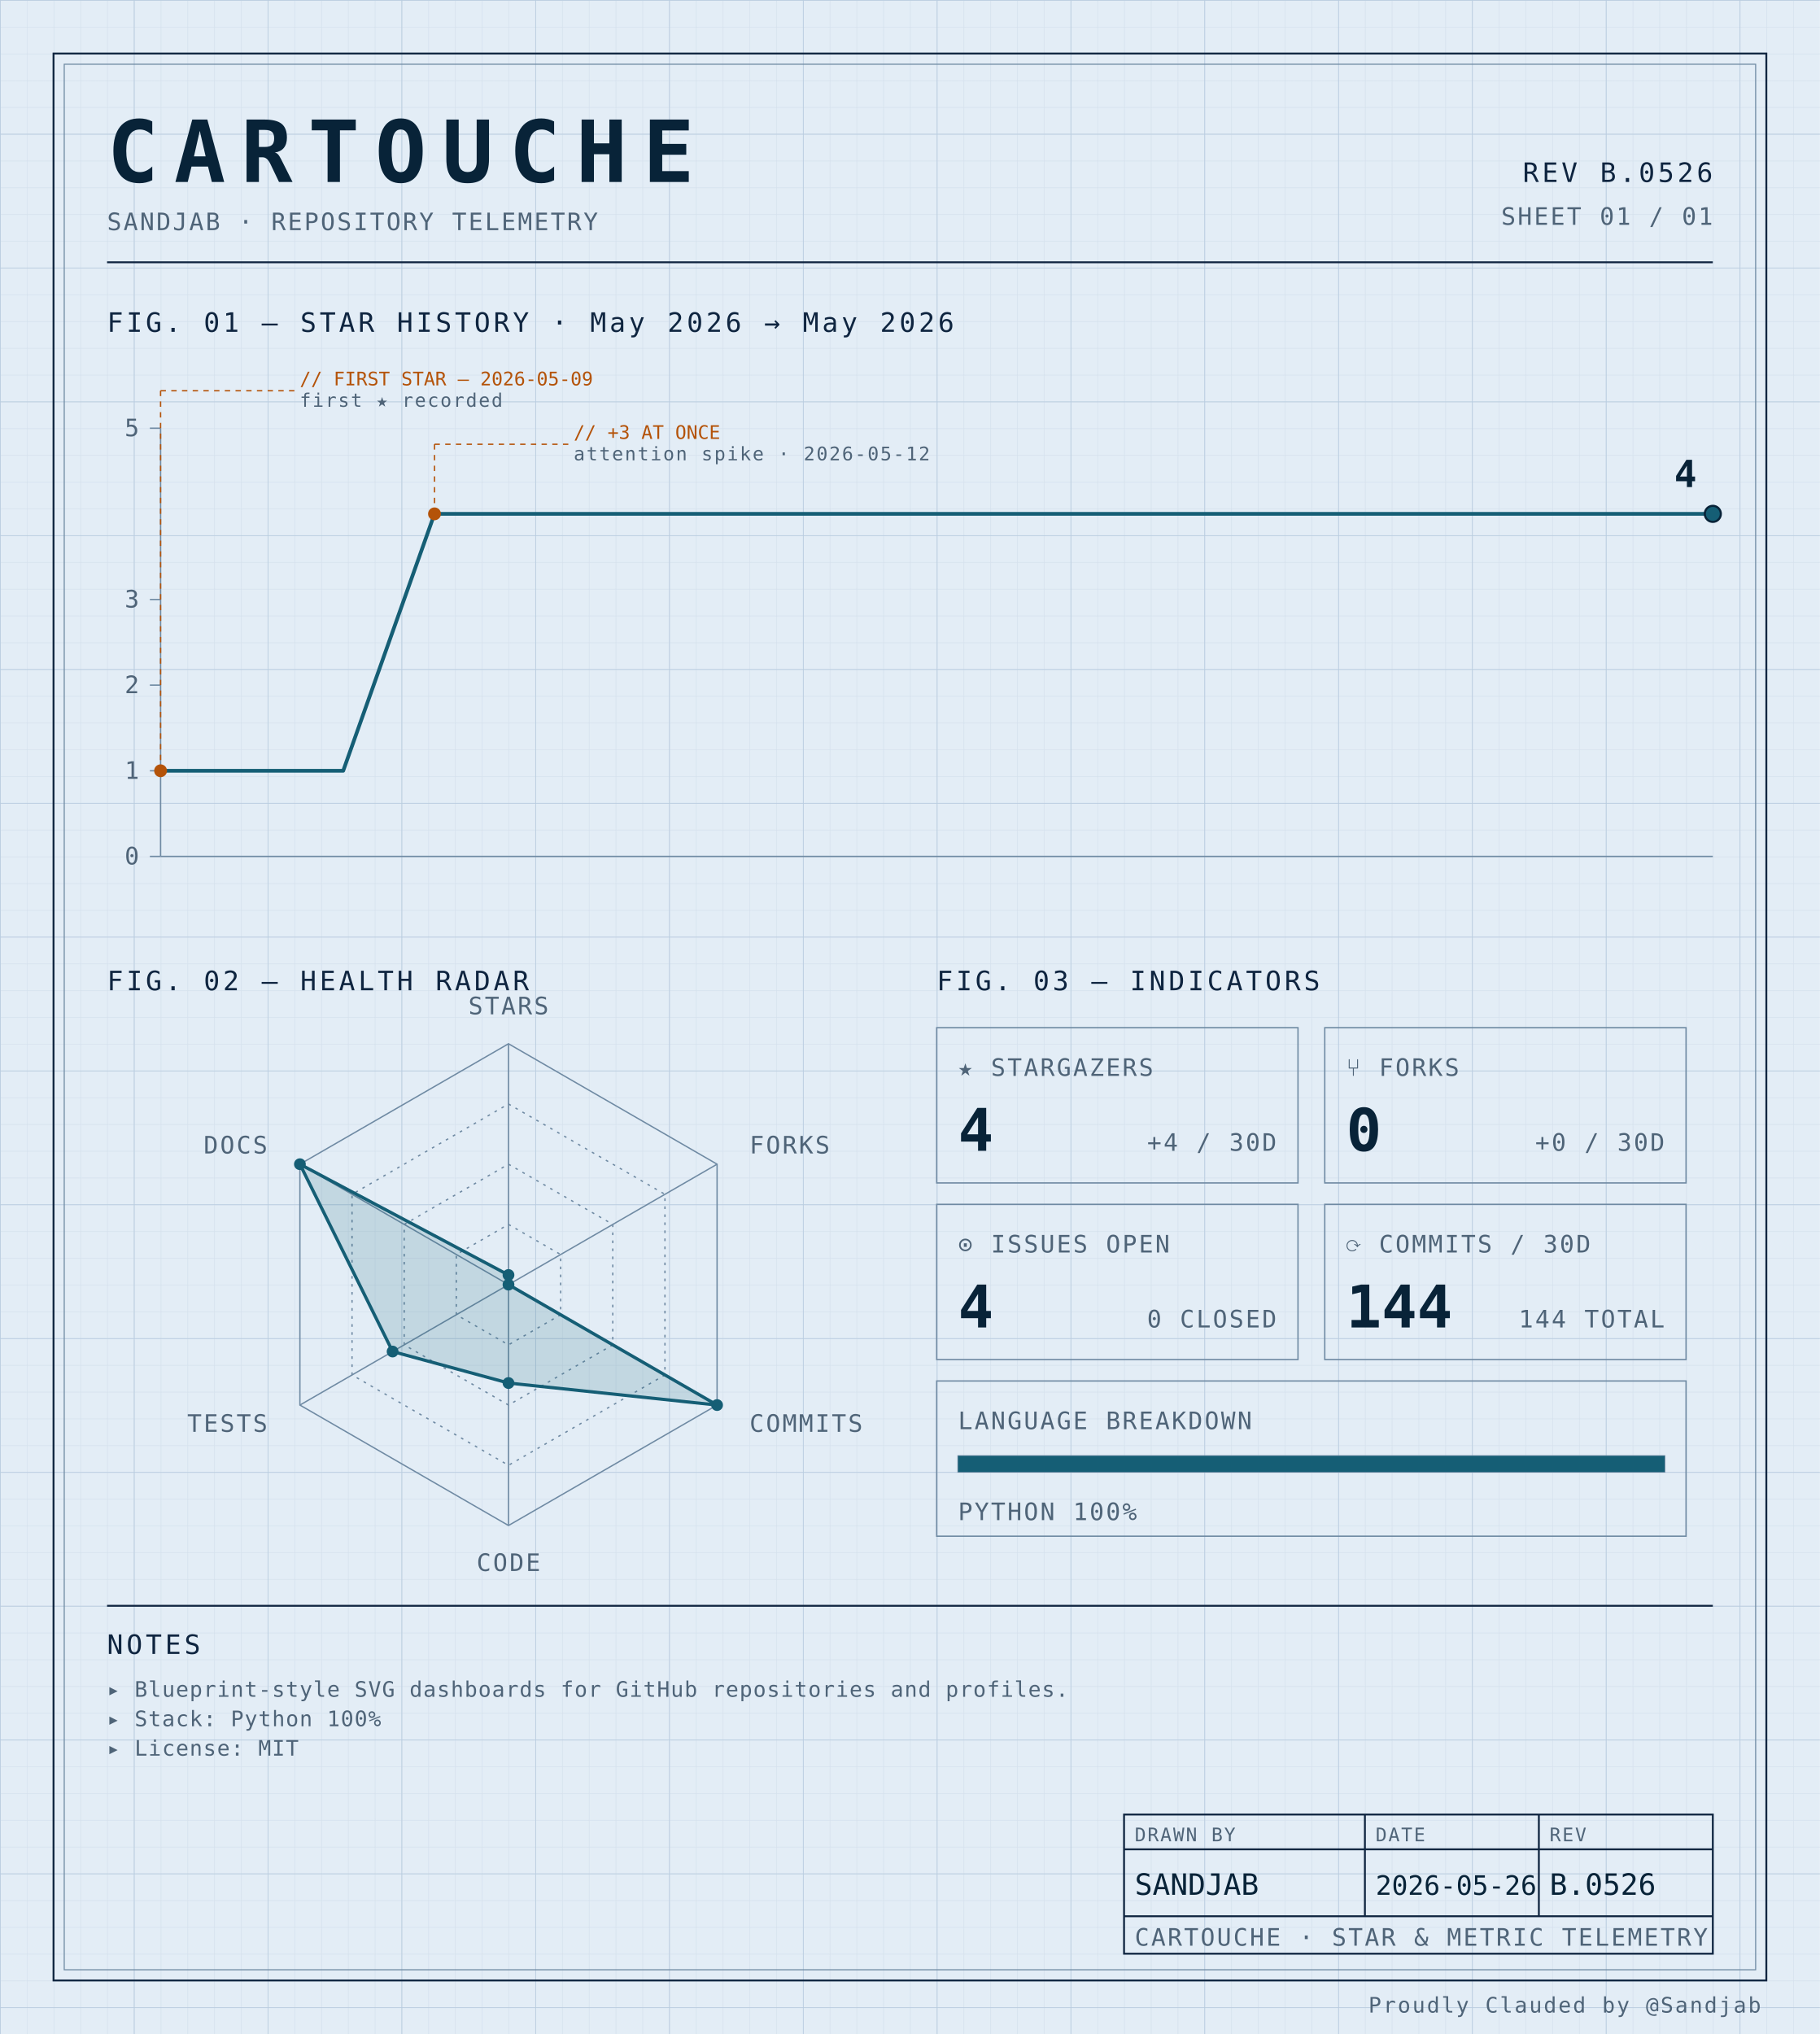
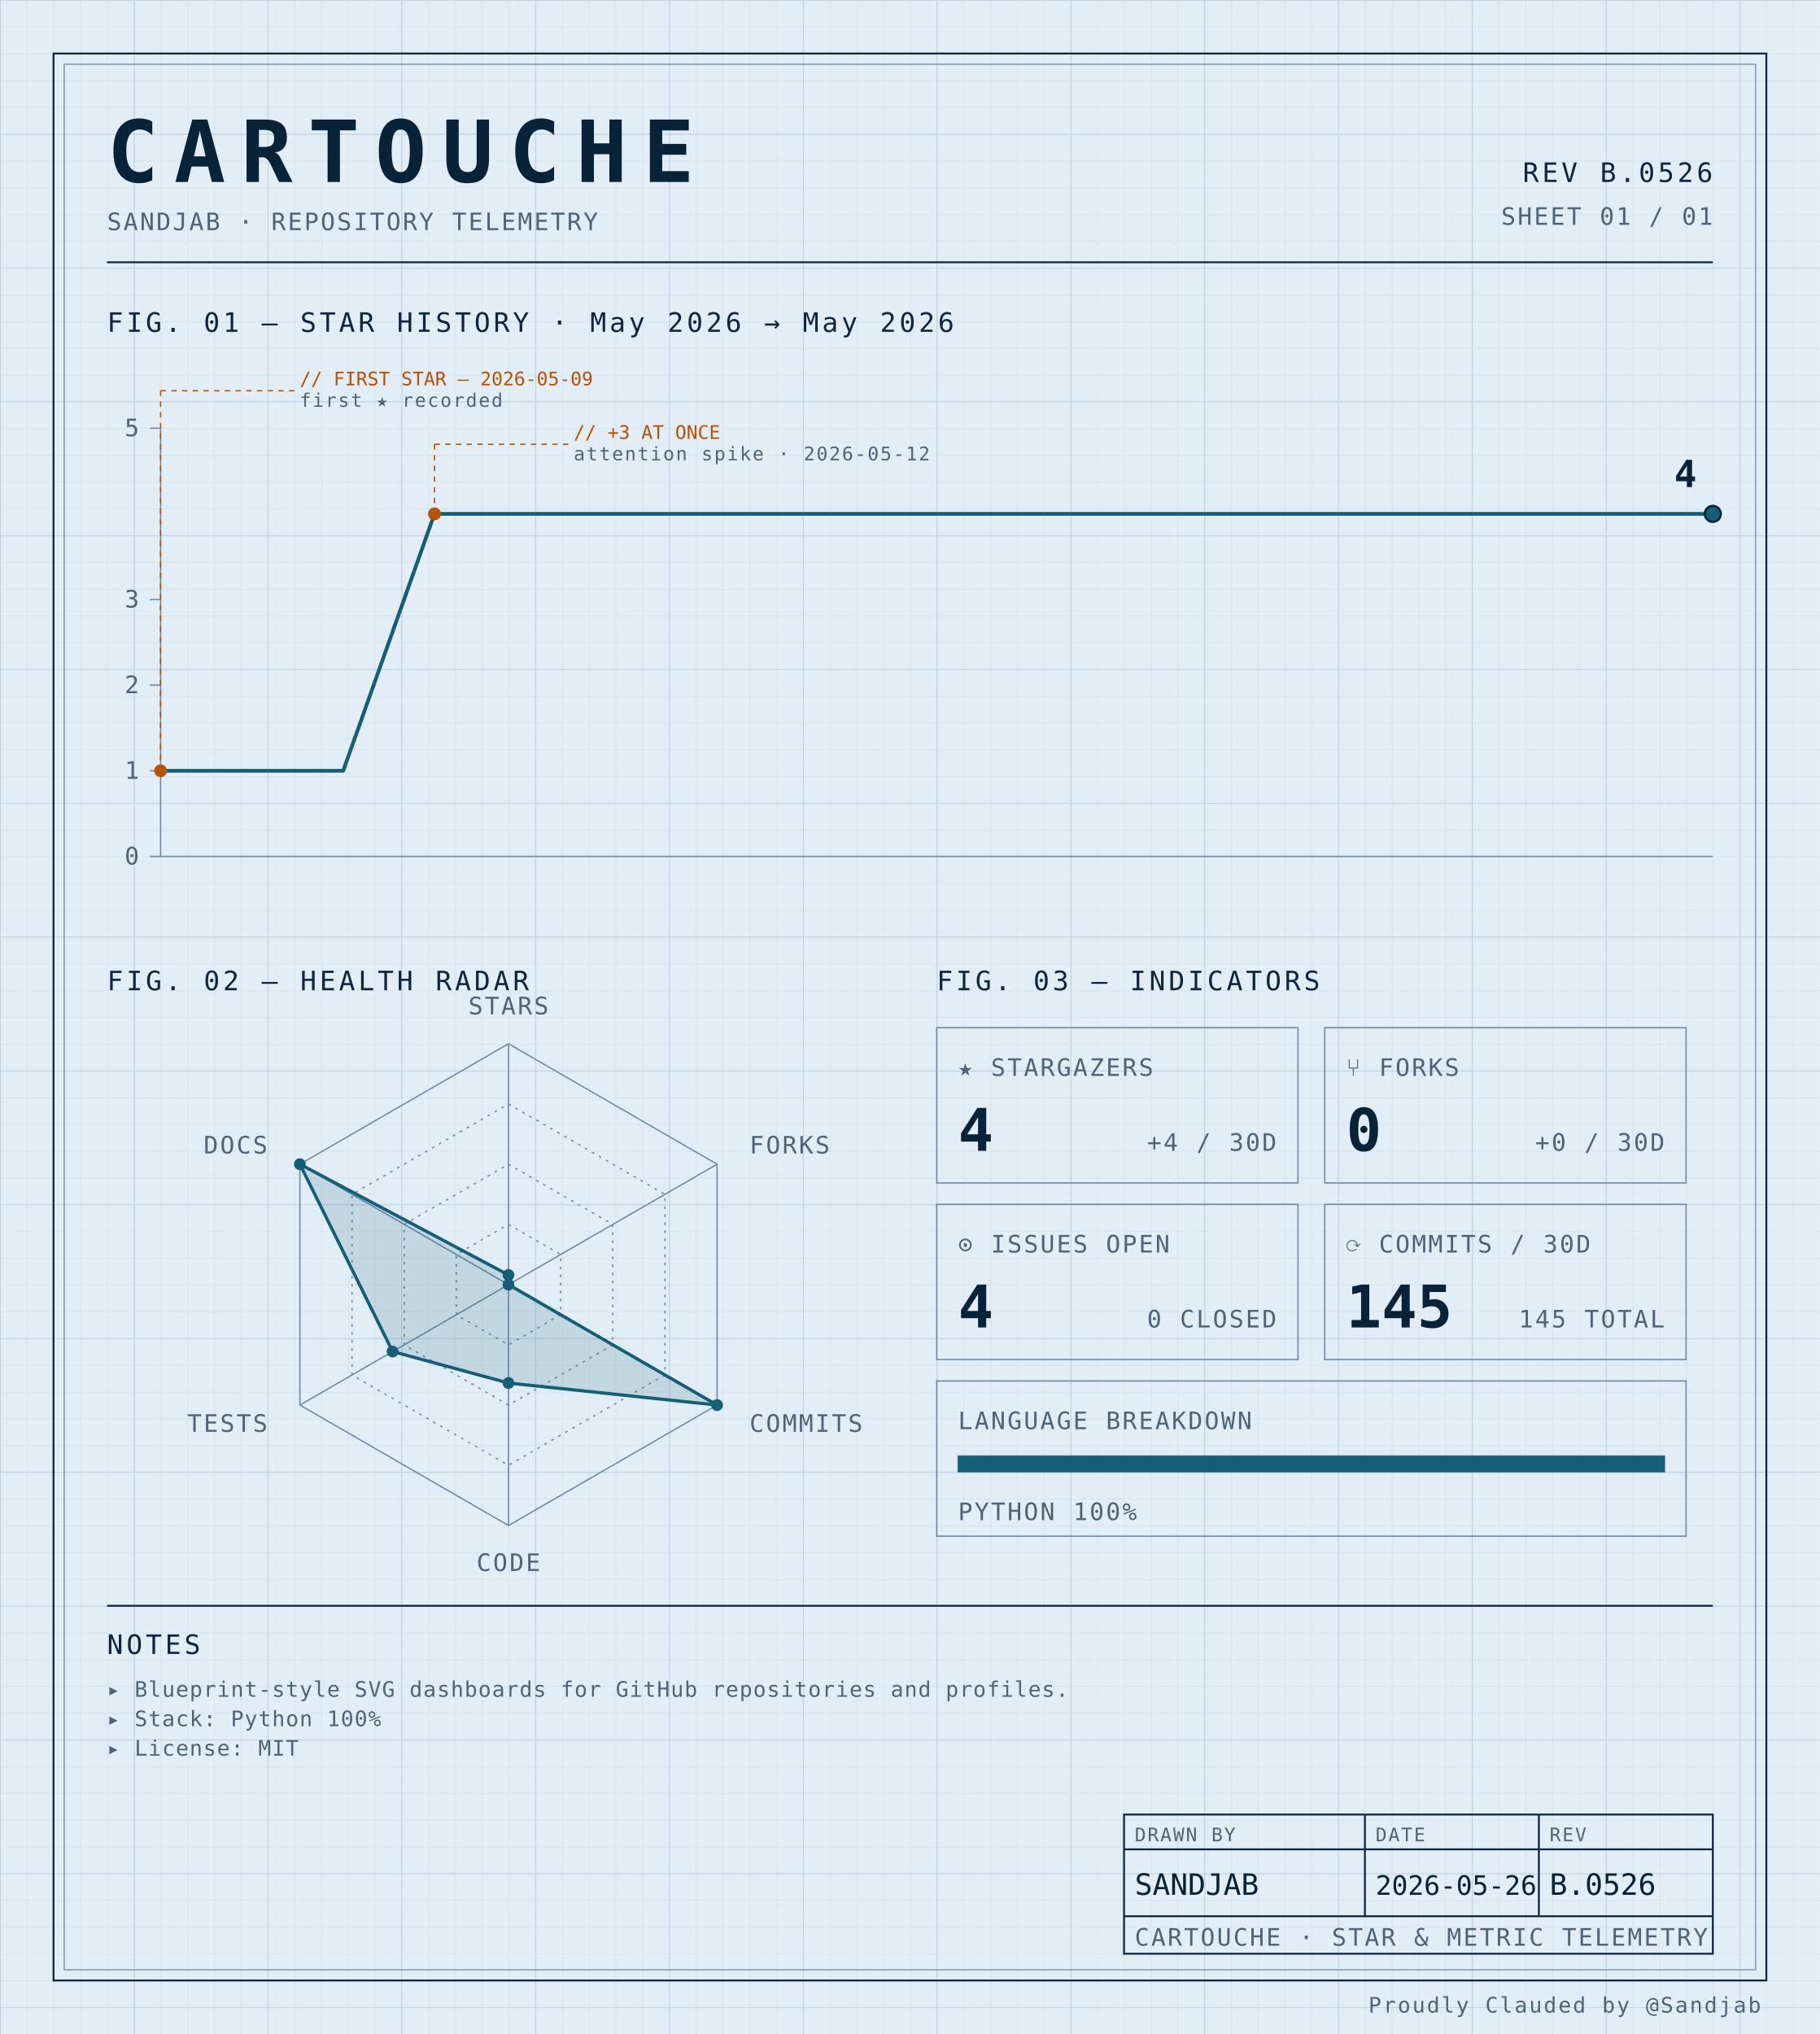
<svg xmlns="http://www.w3.org/2000/svg" width="100%" viewBox="0 0 680 760" role="img">
  <defs>
    <pattern id="grid-fine" width="10" height="10" patternUnits="userSpaceOnUse">
      <path d="M10 0H0V10" fill="none" stroke="#d4e0ec" stroke-width="0.4" />
    </pattern>
    <pattern id="grid-major" width="50" height="50" patternUnits="userSpaceOnUse">
      <path d="M50 0H0V50" fill="none" stroke="#b8cce0" stroke-width="0.5" />
    </pattern>
  </defs>
  <rect x="0" y="0" width="680" height="760" fill="#e3edf6" />
  <rect x="0" y="0" width="680" height="760" fill="url(#grid-fine)" />
  <rect x="0" y="0" width="680" height="760" fill="url(#grid-major)" />
  <rect x="20" y="20" width="640" height="720" fill="none" stroke="#0f2540" stroke-width="0.7" />
  <rect x="24" y="24" width="632" height="712" fill="none" stroke="#6f8aa3" stroke-width="0.4" />
  <text x="40" y="68" font-family="ui-monospace, 'SF Mono', 'JetBrains Mono', 'Cascadia Code', Consolas, monospace" font-size="32" font-weight="700" fill="#082338" text-anchor="start" letter-spacing="0.18em">CARTOUCHE</text>
  <text x="40" y="86" font-family="ui-monospace, 'SF Mono', 'JetBrains Mono', 'Cascadia Code', Consolas, monospace" font-size="9" font-weight="400" fill="#4f6478" text-anchor="start" letter-spacing="0.08em">SANDJAB · REPOSITORY TELEMETRY</text>
  <text x="640" y="68" font-family="ui-monospace, 'SF Mono', 'JetBrains Mono', 'Cascadia Code', Consolas, monospace" font-size="10" font-weight="400" fill="#0f2540" text-anchor="end" letter-spacing="0.12em">REV B.0526</text>
  <text x="640" y="84" font-family="ui-monospace, 'SF Mono', 'JetBrains Mono', 'Cascadia Code', Consolas, monospace" font-size="9" font-weight="400" fill="#4f6478" text-anchor="end" letter-spacing="0.08em">SHEET 01 / 01</text>
  <line x1="40" y1="98" x2="640" y2="98" stroke="#0f2540" stroke-width="0.7" />
  <text x="40" y="124" font-family="ui-monospace, 'SF Mono', 'JetBrains Mono', 'Cascadia Code', Consolas, monospace" font-size="10" font-weight="400" fill="#0f2540" text-anchor="start" letter-spacing="0.12em">FIG. 01 — STAR HISTORY · May 2026 → May 2026</text>
  <line x1="60" y1="160" x2="60" y2="320" stroke="#6f8aa3" stroke-width="0.5" />
  <line x1="60" y1="320" x2="640" y2="320" stroke="#6f8aa3" stroke-width="0.5" />
  <line x1="56" y1="320.0" x2="60" y2="320.0" stroke="#6f8aa3" stroke-width="0.5" />
  <text x="52" y="323.0" font-family="ui-monospace, 'SF Mono', 'JetBrains Mono', 'Cascadia Code', Consolas, monospace" font-size="9" font-weight="400" fill="#4f6478" text-anchor="end" letter-spacing="0.08em">0</text>
  <line x1="56" y1="288.0" x2="60" y2="288.0" stroke="#6f8aa3" stroke-width="0.5" />
  <text x="52" y="291.0" font-family="ui-monospace, 'SF Mono', 'JetBrains Mono', 'Cascadia Code', Consolas, monospace" font-size="9" font-weight="400" fill="#4f6478" text-anchor="end" letter-spacing="0.08em">1</text>
  <line x1="56" y1="256.0" x2="60" y2="256.0" stroke="#6f8aa3" stroke-width="0.5" />
  <text x="52" y="259.0" font-family="ui-monospace, 'SF Mono', 'JetBrains Mono', 'Cascadia Code', Consolas, monospace" font-size="9" font-weight="400" fill="#4f6478" text-anchor="end" letter-spacing="0.08em">2</text>
  <line x1="56" y1="224.0" x2="60" y2="224.0" stroke="#6f8aa3" stroke-width="0.5" />
  <text x="52" y="227.0" font-family="ui-monospace, 'SF Mono', 'JetBrains Mono', 'Cascadia Code', Consolas, monospace" font-size="9" font-weight="400" fill="#4f6478" text-anchor="end" letter-spacing="0.08em">3</text>
  <line x1="56" y1="160.0" x2="60" y2="160.0" stroke="#6f8aa3" stroke-width="0.5" />
  <text x="52" y="163.0" font-family="ui-monospace, 'SF Mono', 'JetBrains Mono', 'Cascadia Code', Consolas, monospace" font-size="9" font-weight="400" fill="#4f6478" text-anchor="end" letter-spacing="0.08em">5</text>
  <path d="M 60.00,288.00 L 94.12,288.00 128.24,288.00 162.35,192.00 196.47,192.00 230.59,192.00 264.71,192.00 298.82,192.00 332.94,192.00 367.06,192.00 401.18,192.00 435.29,192.00 469.41,192.00 503.53,192.00 537.65,192.00 571.76,192.00 605.88,192.00 640.00,192.00 640.00,192.00" fill="none" stroke="#155e75" stroke-width="1.4" stroke-linejoin="round" stroke-linecap="round" />
  <circle cx="60.0" cy="288.0" r="2.4" fill="#b45309" />
  <line x1="60.0" y1="288.0" x2="60.0" y2="146" stroke="#b45309" stroke-width="0.5" stroke-dasharray="2,2" fill="none" />
  <line x1="60.0" y1="146" x2="110.0" y2="146" stroke="#b45309" stroke-width="0.5" stroke-dasharray="2,2" fill="none" />
  <text x="112.0" y="144" font-family="ui-monospace, 'SF Mono', 'JetBrains Mono', 'Cascadia Code', Consolas, monospace" font-size="7" font-weight="400" fill="#b45309" text-anchor="start" letter-spacing="normal">// FIRST STAR — 2026-05-09</text>
  <text x="112.0" y="152" font-family="ui-monospace, 'SF Mono', 'JetBrains Mono', 'Cascadia Code', Consolas, monospace" font-size="7" font-weight="400" fill="#4f6478" text-anchor="start" letter-spacing="0.08em">first ★ recorded</text>
  <circle cx="162.353" cy="192.0" r="2.4" fill="#b45309" />
  <line x1="162.353" y1="192.0" x2="162.353" y2="166" stroke="#b45309" stroke-width="0.5" stroke-dasharray="2,2" fill="none" />
  <line x1="162.353" y1="166" x2="212.353" y2="166" stroke="#b45309" stroke-width="0.5" stroke-dasharray="2,2" fill="none" />
  <text x="214.353" y="164" font-family="ui-monospace, 'SF Mono', 'JetBrains Mono', 'Cascadia Code', Consolas, monospace" font-size="7" font-weight="400" fill="#b45309" text-anchor="start" letter-spacing="normal">// +3 AT ONCE</text>
  <text x="214.353" y="172" font-family="ui-monospace, 'SF Mono', 'JetBrains Mono', 'Cascadia Code', Consolas, monospace" font-size="7" font-weight="400" fill="#4f6478" text-anchor="start" letter-spacing="0.08em">attention spike · 2026-05-12</text>
  <circle cx="640.0" cy="192.0" r="3" fill="#155e75" stroke="#082338" stroke-width="0.8" />
  <text x="634.0" y="182.0" font-family="ui-monospace, 'SF Mono', 'JetBrains Mono', 'Cascadia Code', Consolas, monospace" font-size="14" font-weight="700" fill="#082338" text-anchor="end" letter-spacing="normal">4</text>
  <text x="40" y="370" font-family="ui-monospace, 'SF Mono', 'JetBrains Mono', 'Cascadia Code', Consolas, monospace" font-size="10" font-weight="400" fill="#0f2540" text-anchor="start" letter-spacing="0.12em">FIG. 02 — HEALTH RADAR</text>
  <g transform="translate(190 480)">
    <polygon points="0.00,-90.00 77.94,-45.00 77.94,45.00 0.00,90.00 -77.94,45.00 -77.94,-45.00" fill="none" stroke="#6f8aa3" stroke-width="0.5" />
    <polygon points="0.00,-67.50 58.46,-33.75 58.46,33.75 0.00,67.50 -58.46,33.75 -58.46,-33.75" fill="none" stroke="#6f8aa3" stroke-width="0.5" stroke-dasharray="1,2" />
    <polygon points="0.00,-45.00 38.97,-22.50 38.97,22.50 0.00,45.00 -38.97,22.50 -38.97,-22.50" fill="none" stroke="#6f8aa3" stroke-width="0.5" stroke-dasharray="1,2" />
    <polygon points="0.00,-22.50 19.49,-11.25 19.49,11.25 0.00,22.50 -19.49,11.25 -19.49,-11.25" fill="none" stroke="#6f8aa3" stroke-width="0.5" stroke-dasharray="1,2" />
    <line x1="0" y1="0" x2="0.00" y2="-90.00" stroke="#6f8aa3" stroke-width="0.5" />
    <line x1="0" y1="0" x2="77.94" y2="-45.00" stroke="#6f8aa3" stroke-width="0.5" />
    <line x1="0" y1="0" x2="77.94" y2="45.00" stroke="#6f8aa3" stroke-width="0.5" />
    <line x1="0" y1="0" x2="0.00" y2="90.00" stroke="#6f8aa3" stroke-width="0.5" />
    <line x1="0" y1="0" x2="-77.94" y2="45.00" stroke="#6f8aa3" stroke-width="0.5" />
    <line x1="0" y1="0" x2="-77.94" y2="-45.00" stroke="#6f8aa3" stroke-width="0.5" />
    <polygon points="0.00,-3.60 0.00,0.00 77.94,45.00 0.00,36.77 -43.30,25.00 -77.94,-45.00" fill="#155e75" fill-opacity="0.16" stroke="#155e75" stroke-width="1.2" />
    <circle cx="0.00" cy="-3.60" r="2.2" fill="#155e75" />
    <circle cx="0.00" cy="0.00" r="2.2" fill="#155e75" />
    <circle cx="77.94" cy="45.00" r="2.2" fill="#155e75" />
    <circle cx="0.00" cy="36.77" r="2.2" fill="#155e75" />
    <circle cx="-43.30" cy="25.00" r="2.2" fill="#155e75" />
    <circle cx="-77.94" cy="-45.00" r="2.2" fill="#155e75" />
    <text x="6.3681633555662356e-15" y="-101" font-family="ui-monospace, 'SF Mono', 'JetBrains Mono', 'Cascadia Code', Consolas, monospace" font-size="9" font-weight="400" fill="#4f6478" text-anchor="middle" letter-spacing="0.08em">STARS</text>
    <text x="90.067" y="-49" font-family="ui-monospace, 'SF Mono', 'JetBrains Mono', 'Cascadia Code', Consolas, monospace" font-size="9" font-weight="400" fill="#4f6478" text-anchor="start" letter-spacing="0.08em">FORKS</text>
    <text x="90.067" y="55" font-family="ui-monospace, 'SF Mono', 'JetBrains Mono', 'Cascadia Code', Consolas, monospace" font-size="9" font-weight="400" fill="#4f6478" text-anchor="start" letter-spacing="0.08em">COMMITS</text>
    <text x="6.3681633555662356e-15" y="107" font-family="ui-monospace, 'SF Mono', 'JetBrains Mono', 'Cascadia Code', Consolas, monospace" font-size="9" font-weight="400" fill="#4f6478" text-anchor="middle" letter-spacing="0.08em">CODE</text>
    <text x="-90.067" y="55" font-family="ui-monospace, 'SF Mono', 'JetBrains Mono', 'Cascadia Code', Consolas, monospace" font-size="9" font-weight="400" fill="#4f6478" text-anchor="end" letter-spacing="0.08em">TESTS</text>
    <text x="-90.067" y="-49" font-family="ui-monospace, 'SF Mono', 'JetBrains Mono', 'Cascadia Code', Consolas, monospace" font-size="9" font-weight="400" fill="#4f6478" text-anchor="end" letter-spacing="0.08em">DOCS</text>
  </g>
  <text x="350" y="370" font-family="ui-monospace, 'SF Mono', 'JetBrains Mono', 'Cascadia Code', Consolas, monospace" font-size="10" font-weight="400" fill="#0f2540" text-anchor="start" letter-spacing="0.12em">FIG. 03 — INDICATORS</text>
  <rect x="350" y="384" width="135" height="58" fill="none" stroke="#6f8aa3" stroke-width="0.5" />
  <text x="358" y="402" font-family="ui-monospace, 'SF Mono', 'JetBrains Mono', 'Cascadia Code', Consolas, monospace" font-size="9" font-weight="400" fill="#4f6478" text-anchor="start" letter-spacing="0.08em">★ STARGAZERS</text>
  <text x="358" y="430" font-family="ui-monospace, 'SF Mono', 'JetBrains Mono', 'Cascadia Code', Consolas, monospace" font-size="22" font-weight="700" fill="#082338" text-anchor="start" letter-spacing="normal">4</text>
  <text x="477" y="430" font-family="ui-monospace, 'SF Mono', 'JetBrains Mono', 'Cascadia Code', Consolas, monospace" font-size="9" font-weight="400" fill="#4f6478" text-anchor="end" letter-spacing="0.08em">+4 / 30D</text>
  <rect x="495" y="384" width="135" height="58" fill="none" stroke="#6f8aa3" stroke-width="0.5" />
  <text x="503" y="402" font-family="ui-monospace, 'SF Mono', 'JetBrains Mono', 'Cascadia Code', Consolas, monospace" font-size="9" font-weight="400" fill="#4f6478" text-anchor="start" letter-spacing="0.08em">⑂ FORKS</text>
  <text x="503" y="430" font-family="ui-monospace, 'SF Mono', 'JetBrains Mono', 'Cascadia Code', Consolas, monospace" font-size="22" font-weight="700" fill="#082338" text-anchor="start" letter-spacing="normal">0</text>
  <text x="622" y="430" font-family="ui-monospace, 'SF Mono', 'JetBrains Mono', 'Cascadia Code', Consolas, monospace" font-size="9" font-weight="400" fill="#4f6478" text-anchor="end" letter-spacing="0.08em">+0 / 30D</text>
  <rect x="350" y="450" width="135" height="58" fill="none" stroke="#6f8aa3" stroke-width="0.5" />
  <text x="358" y="468" font-family="ui-monospace, 'SF Mono', 'JetBrains Mono', 'Cascadia Code', Consolas, monospace" font-size="9" font-weight="400" fill="#4f6478" text-anchor="start" letter-spacing="0.08em">⊙ ISSUES OPEN</text>
  <text x="358" y="496" font-family="ui-monospace, 'SF Mono', 'JetBrains Mono', 'Cascadia Code', Consolas, monospace" font-size="22" font-weight="700" fill="#082338" text-anchor="start" letter-spacing="normal">4</text>
  <text x="477" y="496" font-family="ui-monospace, 'SF Mono', 'JetBrains Mono', 'Cascadia Code', Consolas, monospace" font-size="9" font-weight="400" fill="#4f6478" text-anchor="end" letter-spacing="0.08em">0 CLOSED</text>
  <rect x="495" y="450" width="135" height="58" fill="none" stroke="#6f8aa3" stroke-width="0.5" />
  <text x="503" y="468" font-family="ui-monospace, 'SF Mono', 'JetBrains Mono', 'Cascadia Code', Consolas, monospace" font-size="9" font-weight="400" fill="#4f6478" text-anchor="start" letter-spacing="0.08em">⟳ COMMITS / 30D</text>
-   <text x="503" y="496" font-family="ui-monospace, 'SF Mono', 'JetBrains Mono', 'Cascadia Code', Consolas, monospace" font-size="22" font-weight="700" fill="#082338" text-anchor="start" letter-spacing="normal">144</text>
-   <text x="622" y="496" font-family="ui-monospace, 'SF Mono', 'JetBrains Mono', 'Cascadia Code', Consolas, monospace" font-size="9" font-weight="400" fill="#4f6478" text-anchor="end" letter-spacing="0.08em">144 TOTAL</text>
+   <text x="503" y="496" font-family="ui-monospace, 'SF Mono', 'JetBrains Mono', 'Cascadia Code', Consolas, monospace" font-size="22" font-weight="700" fill="#082338" text-anchor="start" letter-spacing="normal">145</text>
+   <text x="622" y="496" font-family="ui-monospace, 'SF Mono', 'JetBrains Mono', 'Cascadia Code', Consolas, monospace" font-size="9" font-weight="400" fill="#4f6478" text-anchor="end" letter-spacing="0.08em">145 TOTAL</text>
  <rect x="350" y="516" width="280" height="58" fill="none" stroke="#6f8aa3" stroke-width="0.5" />
  <text x="358" y="534" font-family="ui-monospace, 'SF Mono', 'JetBrains Mono', 'Cascadia Code', Consolas, monospace" font-size="9" font-weight="400" fill="#4f6478" text-anchor="start" letter-spacing="0.08em">LANGUAGE BREAKDOWN</text>
  <rect x="358" y="544" width="264" height="6" fill="none" stroke="#6f8aa3" stroke-width="0.5" />
  <rect x="358" y="544" width="264.00" height="6" fill="#155e75" />
  <text x="358" y="568" font-family="ui-monospace, 'SF Mono', 'JetBrains Mono', 'Cascadia Code', Consolas, monospace" font-size="9" font-weight="400" fill="#4f6478" text-anchor="start" letter-spacing="0.08em">PYTHON 100%</text>
  <line x1="40" y1="600" x2="640" y2="600" stroke="#0f2540" stroke-width="0.7" />
  <text x="40" y="618" font-family="ui-monospace, 'SF Mono', 'JetBrains Mono', 'Cascadia Code', Consolas, monospace" font-size="10" font-weight="400" fill="#0f2540" text-anchor="start" letter-spacing="0.12em">NOTES</text>
  <text x="40" y="634" font-family="ui-monospace, 'SF Mono', 'JetBrains Mono', 'Cascadia Code', Consolas, monospace" font-size="8" font-weight="400" fill="#4f6478" text-anchor="start" letter-spacing="0.04em">▸ Blueprint-style SVG dashboards for GitHub repositories and profiles.</text>
  <text x="40" y="645" font-family="ui-monospace, 'SF Mono', 'JetBrains Mono', 'Cascadia Code', Consolas, monospace" font-size="8" font-weight="400" fill="#4f6478" text-anchor="start" letter-spacing="0.04em">▸ Stack: Python 100%</text>
  <text x="40" y="656" font-family="ui-monospace, 'SF Mono', 'JetBrains Mono', 'Cascadia Code', Consolas, monospace" font-size="8" font-weight="400" fill="#4f6478" text-anchor="start" letter-spacing="0.04em">▸ License: MIT</text>
  <rect x="420" y="678" width="220" height="52" fill="none" stroke="#0f2540" stroke-width="0.7" />
  <line x1="420" y1="691" x2="640" y2="691" stroke="#0f2540" stroke-width="0.7" />
  <line x1="420" y1="716" x2="640" y2="716" stroke="#0f2540" stroke-width="0.7" />
  <line x1="510" y1="678" x2="510" y2="716" stroke="#0f2540" stroke-width="0.7" />
  <line x1="575" y1="678" x2="575" y2="716" stroke="#0f2540" stroke-width="0.7" />
  <text x="424" y="688" font-family="ui-monospace, 'SF Mono', 'JetBrains Mono', 'Cascadia Code', Consolas, monospace" font-size="7" font-weight="400" fill="#4f6478" text-anchor="start" letter-spacing="0.08em">DRAWN BY</text>
  <text x="514" y="688" font-family="ui-monospace, 'SF Mono', 'JetBrains Mono', 'Cascadia Code', Consolas, monospace" font-size="7" font-weight="400" fill="#4f6478" text-anchor="start" letter-spacing="0.08em">DATE</text>
  <text x="579" y="688" font-family="ui-monospace, 'SF Mono', 'JetBrains Mono', 'Cascadia Code', Consolas, monospace" font-size="7" font-weight="400" fill="#4f6478" text-anchor="start" letter-spacing="0.08em">REV</text>
  <text x="424" y="708" font-family="ui-monospace, 'SF Mono', 'JetBrains Mono', 'Cascadia Code', Consolas, monospace" font-size="11" font-weight="400" fill="#082338" text-anchor="start" letter-spacing="normal">SANDJAB</text>
  <text x="514" y="708" font-family="ui-monospace, 'SF Mono', 'JetBrains Mono', 'Cascadia Code', Consolas, monospace" font-size="10" font-weight="400" fill="#082338" text-anchor="start" letter-spacing="normal">2026-05-26</text>
  <text x="579" y="708" font-family="ui-monospace, 'SF Mono', 'JetBrains Mono', 'Cascadia Code', Consolas, monospace" font-size="11" font-weight="400" fill="#082338" text-anchor="start" letter-spacing="normal">B.0526</text>
  <text x="424" y="727" font-family="ui-monospace, 'SF Mono', 'JetBrains Mono', 'Cascadia Code', Consolas, monospace" font-size="9" font-weight="400" fill="#4f6478" text-anchor="start" letter-spacing="0.08em">CARTOUCHE · STAR &amp; METRIC TELEMETRY</text>
  <text x="658" y="752" font-family="ui-monospace, 'SF Mono', 'JetBrains Mono', 'Cascadia Code', Consolas, monospace" font-size="8" font-weight="400" fill="#4f6478" text-anchor="end" letter-spacing="0.08em">Proudly Clauded by @Sandjab</text>
</svg>
